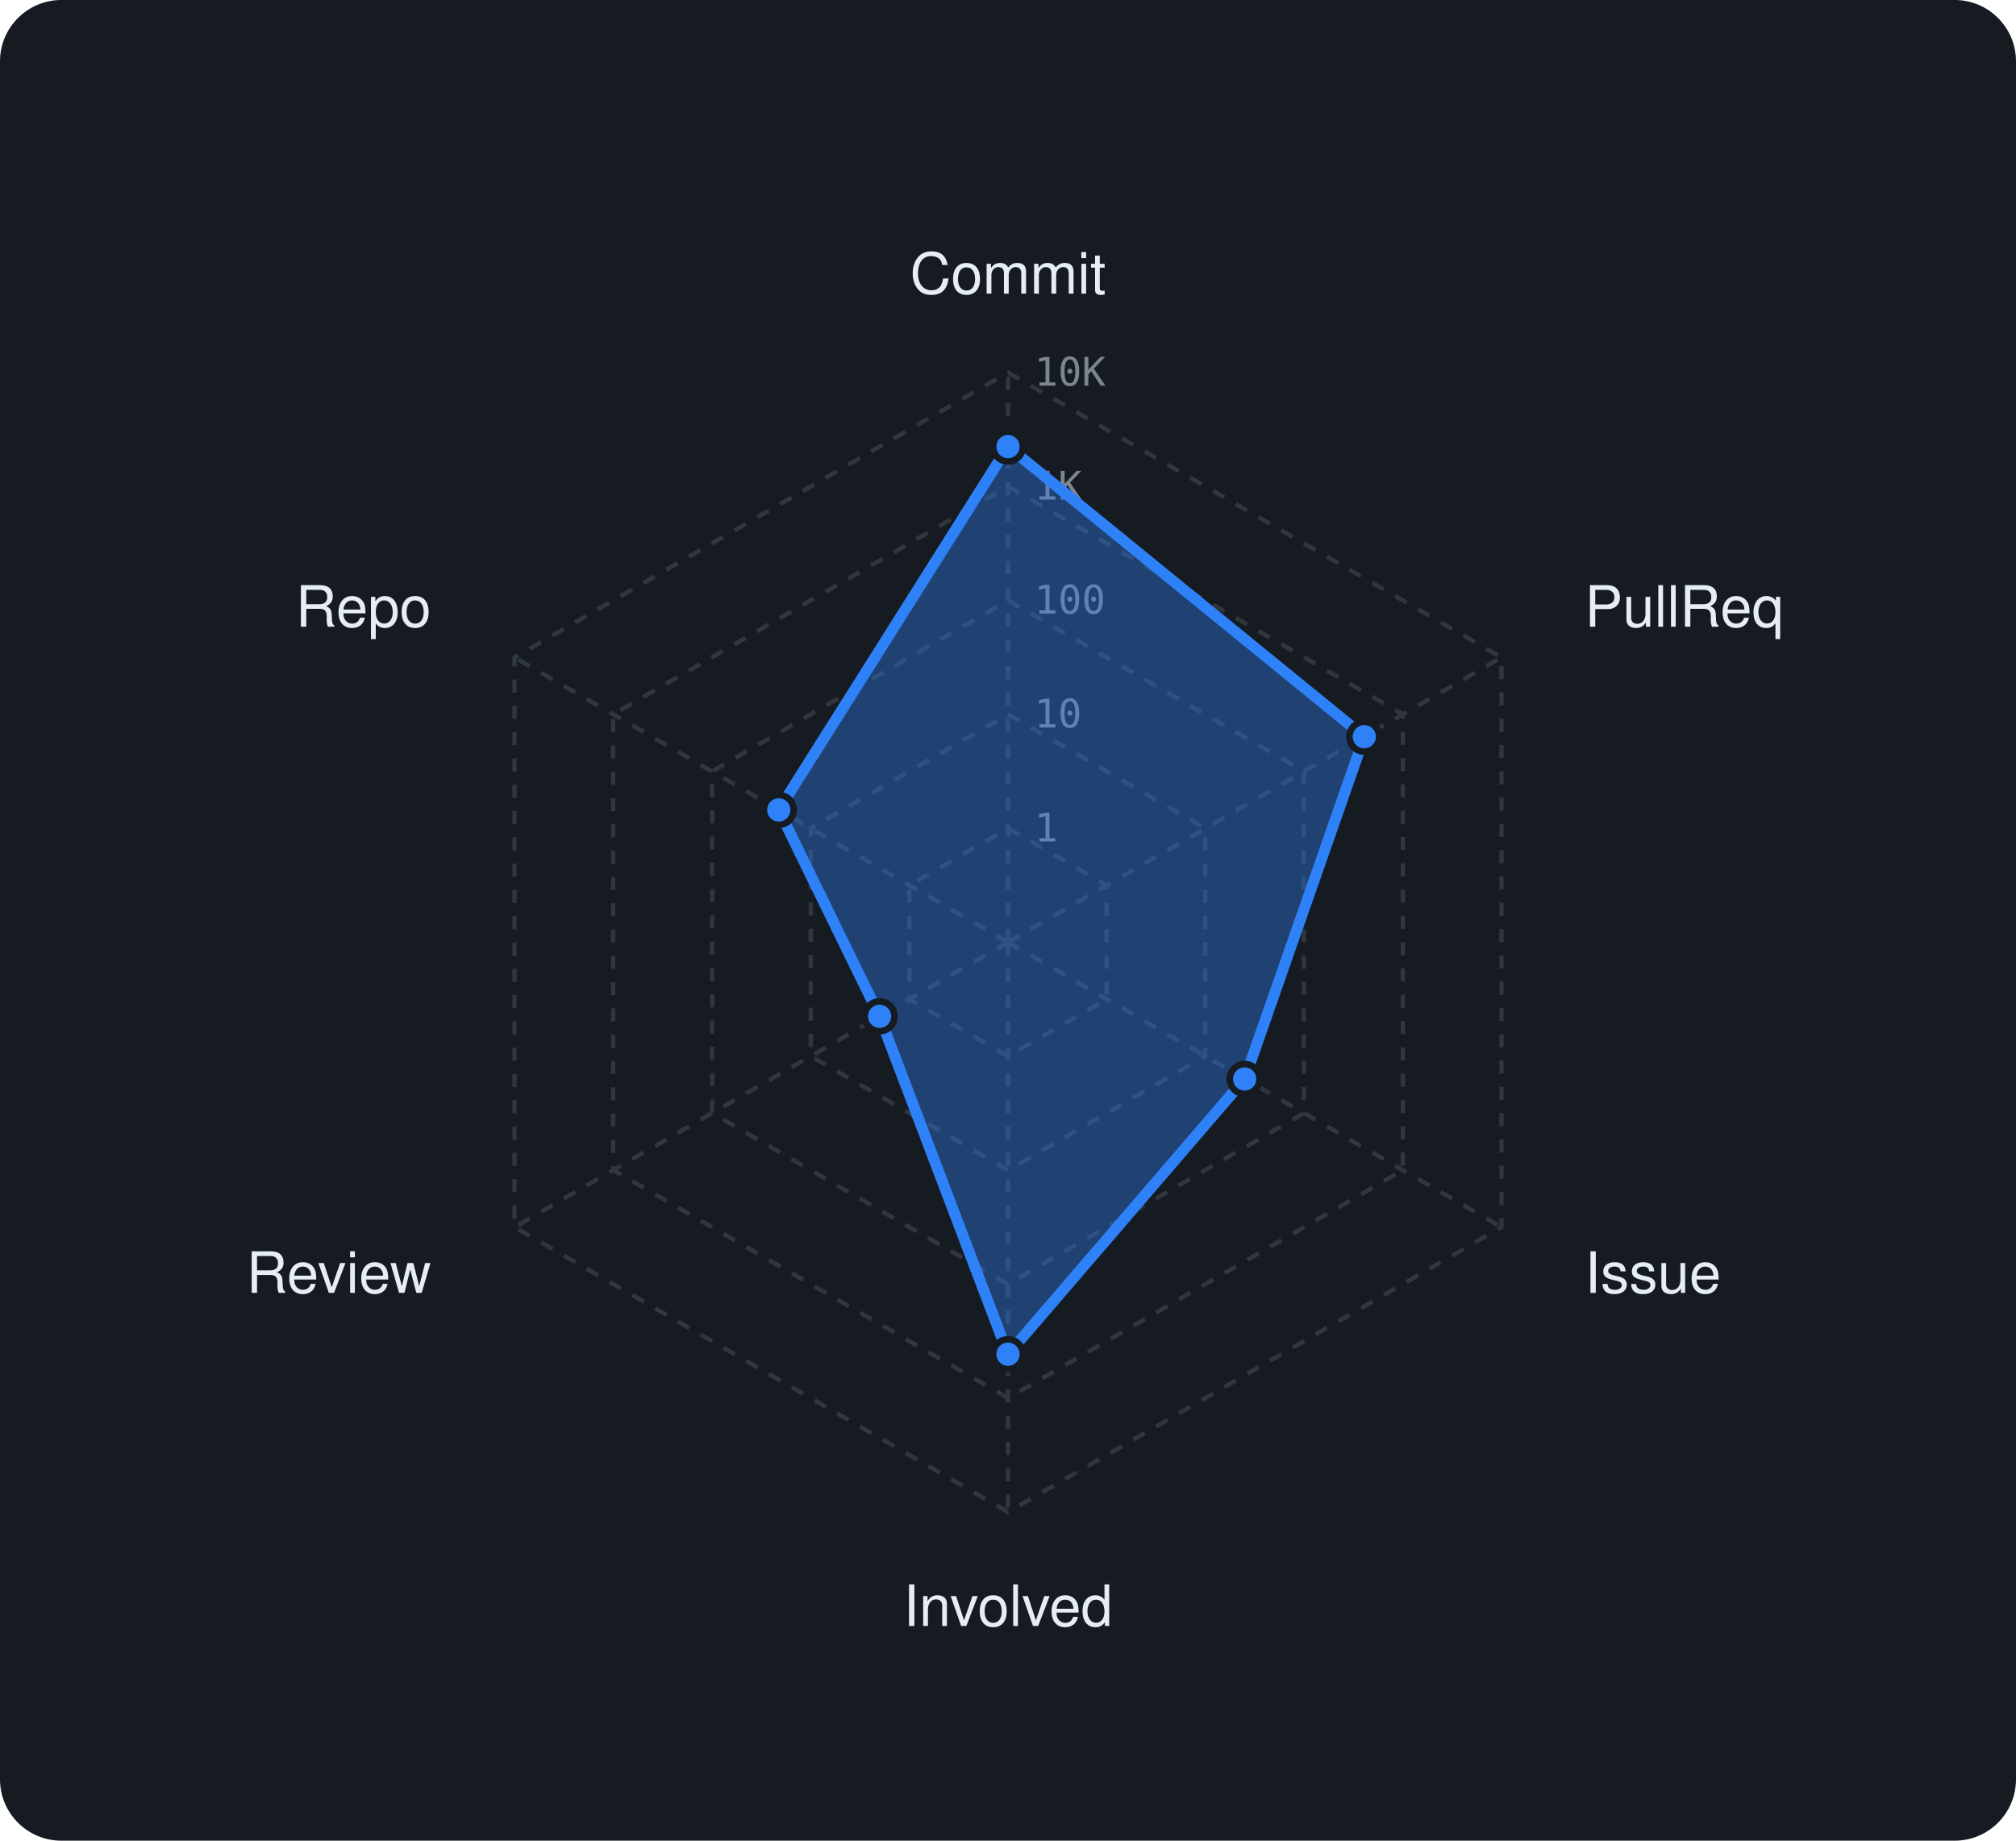
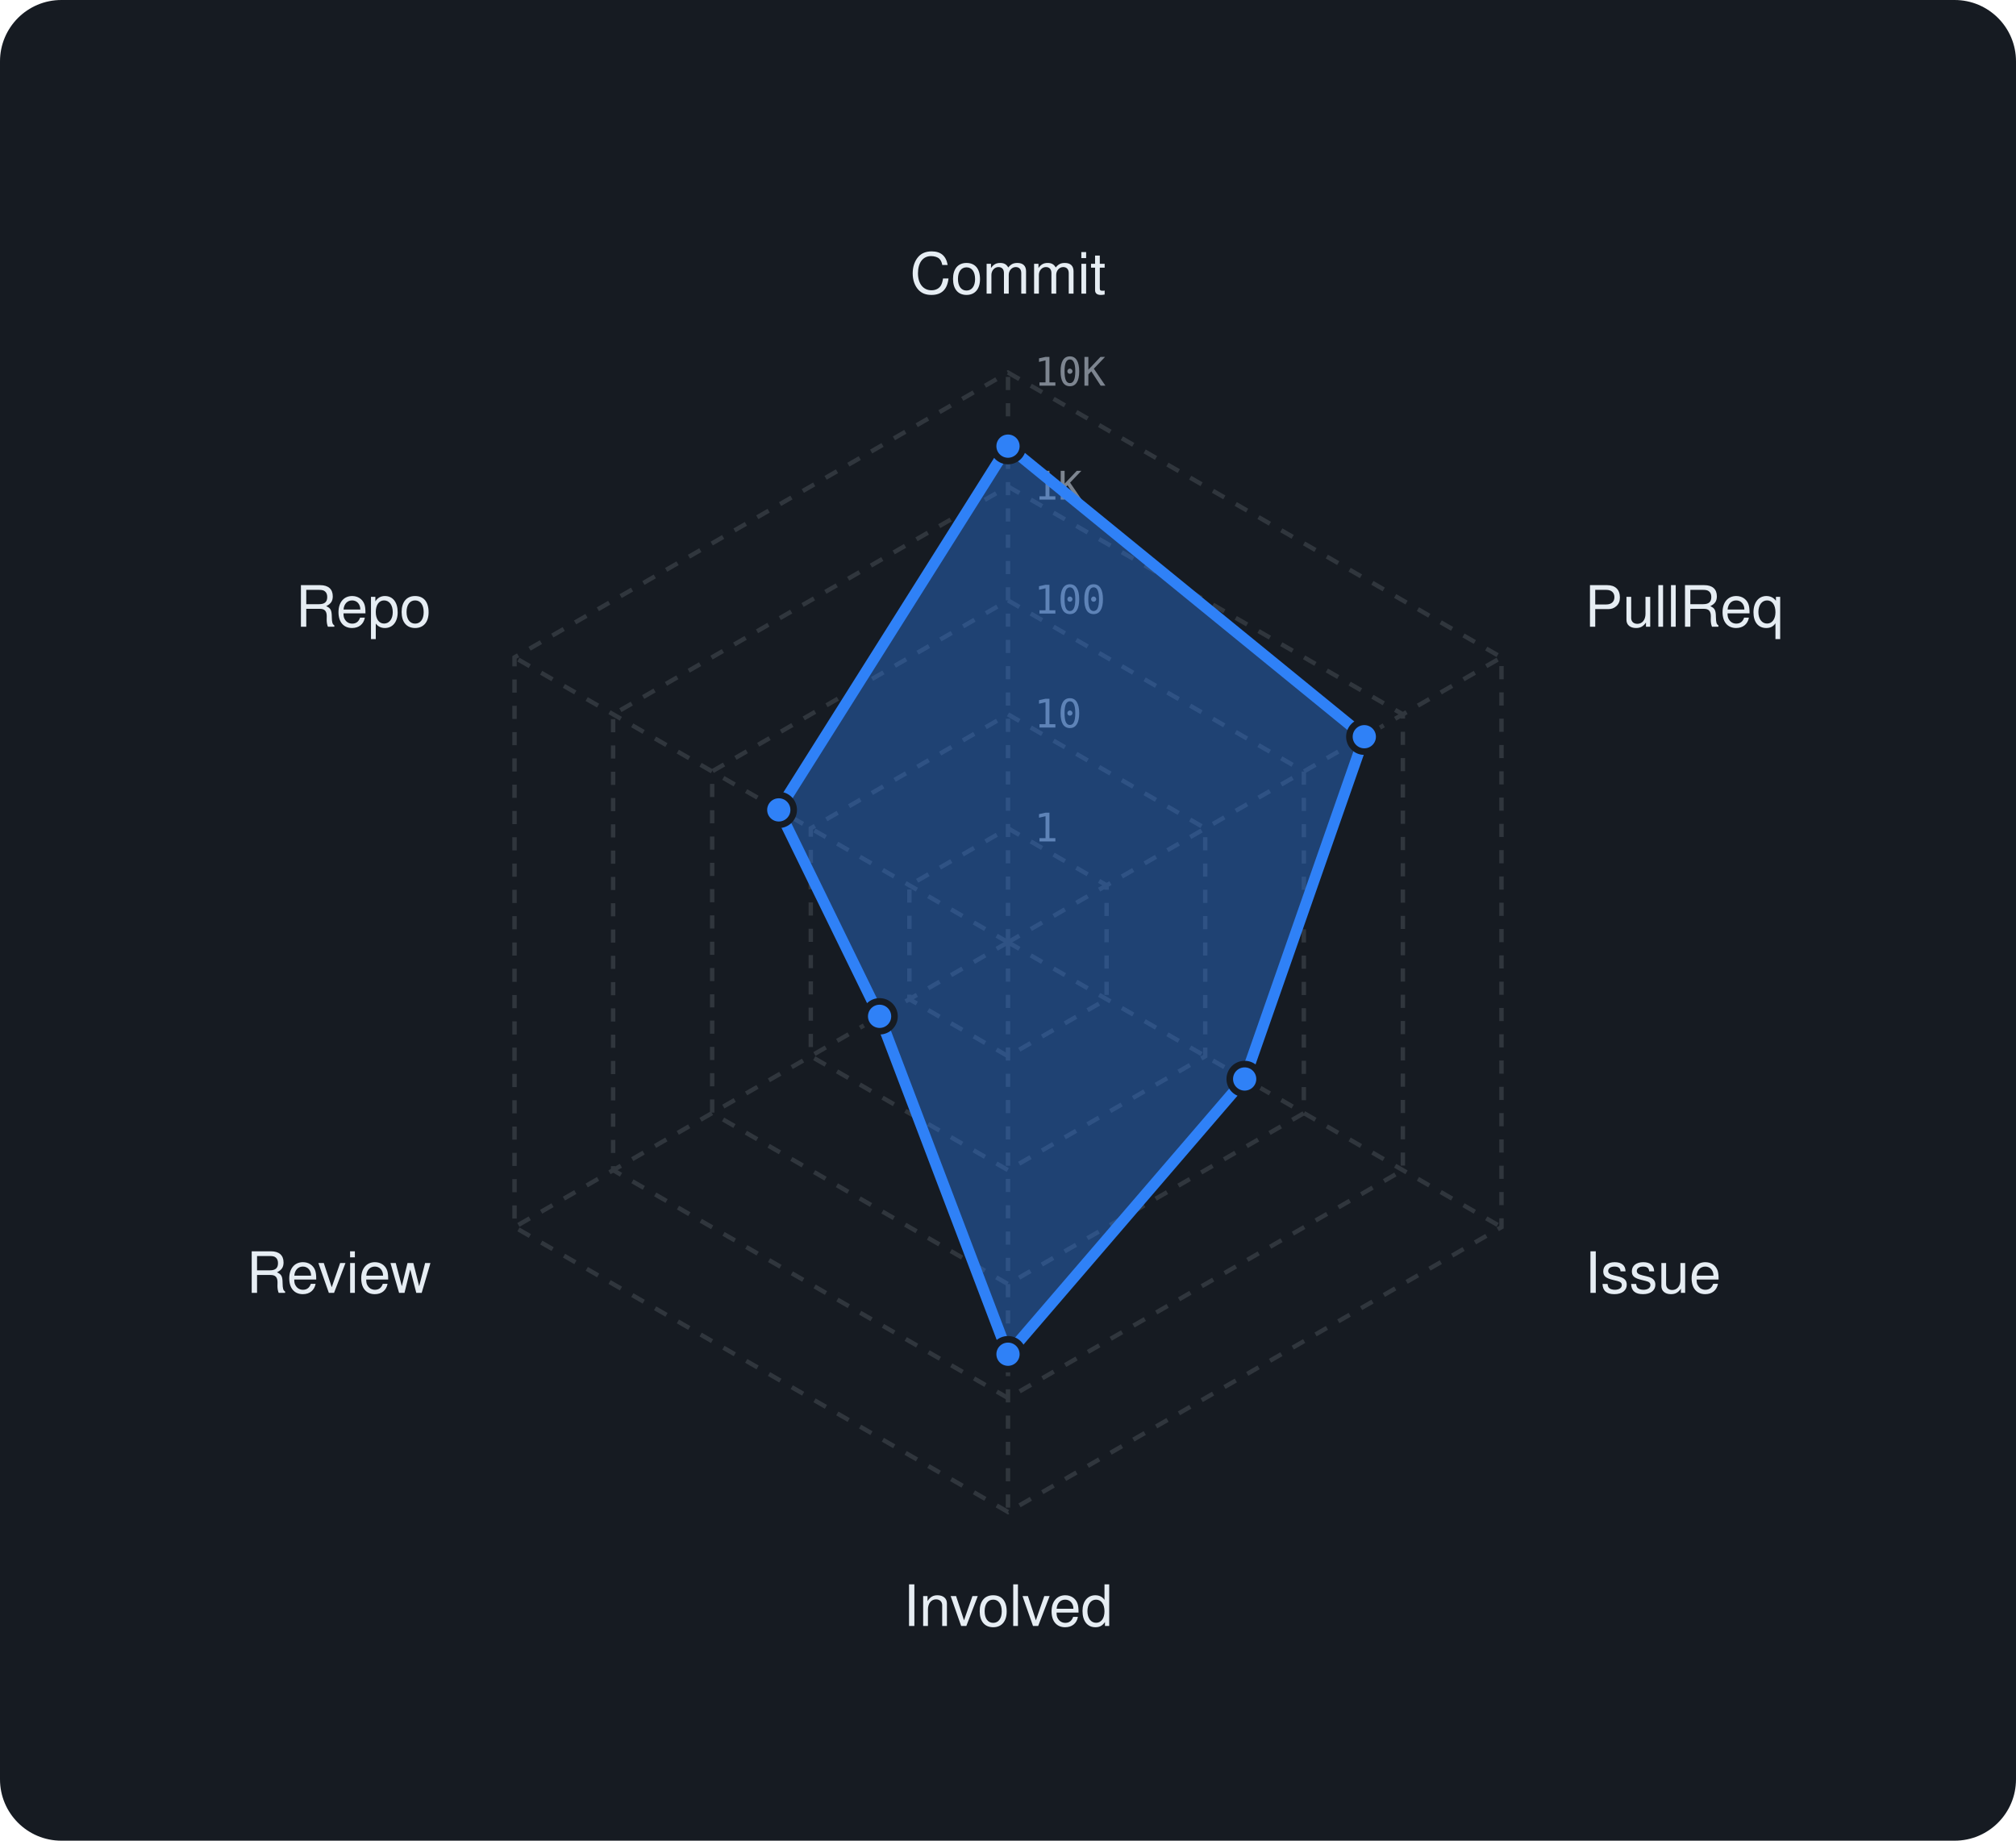
<svg xmlns="http://www.w3.org/2000/svg" viewBox="0 0 460 420" width="460" height="420" font-family="-apple-system,BlinkMacSystemFont,'Segoe UI',Helvetica,Arial,sans-serif">
  <rect width="460" height="420" rx="14" fill="#161b22" />
  <polygon points="230,189 252.5,202 252.5,228 230,241 207.5,228 207.5,202" fill="none" stroke="#30363d" stroke-width="1" stroke-dasharray="3 3" />
  <polygon points="230,163 275,189 275,241 230,267 185,241 185,189" fill="none" stroke="#30363d" stroke-width="1" stroke-dasharray="3 3" />
  <polygon points="230,137 297.5,176 297.5,254 230,293 162.5,254 162.5,176" fill="none" stroke="#30363d" stroke-width="1" stroke-dasharray="3 3" />
  <polygon points="230,111 320.1,163 320.1,267 230,319 139.9,267 139.9,163" fill="none" stroke="#30363d" stroke-width="1" stroke-dasharray="3 3" />
  <polygon points="230,85 342.6,150 342.6,280 230,345 117.4,280 117.4,150" fill="none" stroke="#30363d" stroke-width="1" stroke-dasharray="3 3" />
  <line x1="230" y1="215" x2="230" y2="85" stroke="#30363d" stroke-width="1" stroke-dasharray="3 3" />
  <line x1="230" y1="215" x2="342.6" y2="150" stroke="#30363d" stroke-width="1" stroke-dasharray="3 3" />
  <line x1="230" y1="215" x2="342.6" y2="280" stroke="#30363d" stroke-width="1" stroke-dasharray="3 3" />
  <line x1="230" y1="215" x2="230" y2="345" stroke="#30363d" stroke-width="1" stroke-dasharray="3 3" />
  <line x1="230" y1="215" x2="117.4" y2="280" stroke="#30363d" stroke-width="1" stroke-dasharray="3 3" />
  <line x1="230" y1="215" x2="117.4" y2="150" stroke="#30363d" stroke-width="1" stroke-dasharray="3 3" />
  <text x="236" y="192.0" font-size="9" font-family="monospace" fill="#7d8590">1</text>
  <text x="236" y="166.0" font-size="9" font-family="monospace" fill="#7d8590">10</text>
  <text x="236" y="140.0" font-size="9" font-family="monospace" fill="#7d8590">100</text>
  <text x="236" y="114.0" font-size="9" font-family="monospace" fill="#7d8590">1K</text>
  <text x="236" y="88.0" font-size="9" font-family="monospace" fill="#7d8590">10K</text>
  <text x="230.0" y="67.0" text-anchor="middle" font-size="13" fill="#e6edf3">Commit</text>
  <text x="361.6" y="143.0" text-anchor="start" font-size="13" fill="#e6edf3">PullReq</text>
  <text x="361.6" y="295.0" text-anchor="start" font-size="13" fill="#e6edf3">Issue</text>
  <text x="230.0" y="371.0" text-anchor="middle" font-size="13" fill="#e6edf3">Involved</text>
  <text x="98.4" y="295.0" text-anchor="end" font-size="13" fill="#e6edf3">Review</text>
  <text x="98.4" y="143.0" text-anchor="end" font-size="13" fill="#e6edf3">Repo</text>
-   <polygon points="230,101.9 311.3,168.1 284,246.2 230,309 200.7,231.9 177.7,184.8" fill="rgba(47,129,247,0.38)" stroke="#2f81f7" stroke-width="2.5" stroke-linejoin="round" />
-   <circle cx="230" cy="101.9" r="3.4" fill="#2f81f7" stroke="#161b22" stroke-width="1.5" />
+   <polygon points="230,101.8 311.3,168.1 284,246.2 230,309 200.7,231.9 177.7,184.8" fill="rgba(47,129,247,0.38)" stroke="#2f81f7" stroke-width="2.5" stroke-linejoin="round" />
+   <circle cx="230" cy="101.8" r="3.4" fill="#2f81f7" stroke="#161b22" stroke-width="1.5" />
  <circle cx="311.3" cy="168.1" r="3.4" fill="#2f81f7" stroke="#161b22" stroke-width="1.5" />
  <circle cx="284" cy="246.2" r="3.4" fill="#2f81f7" stroke="#161b22" stroke-width="1.5" />
  <circle cx="230" cy="309" r="3.4" fill="#2f81f7" stroke="#161b22" stroke-width="1.5" />
  <circle cx="200.7" cy="231.9" r="3.4" fill="#2f81f7" stroke="#161b22" stroke-width="1.5" />
  <circle cx="177.7" cy="184.8" r="3.4" fill="#2f81f7" stroke="#161b22" stroke-width="1.5" />
</svg>
